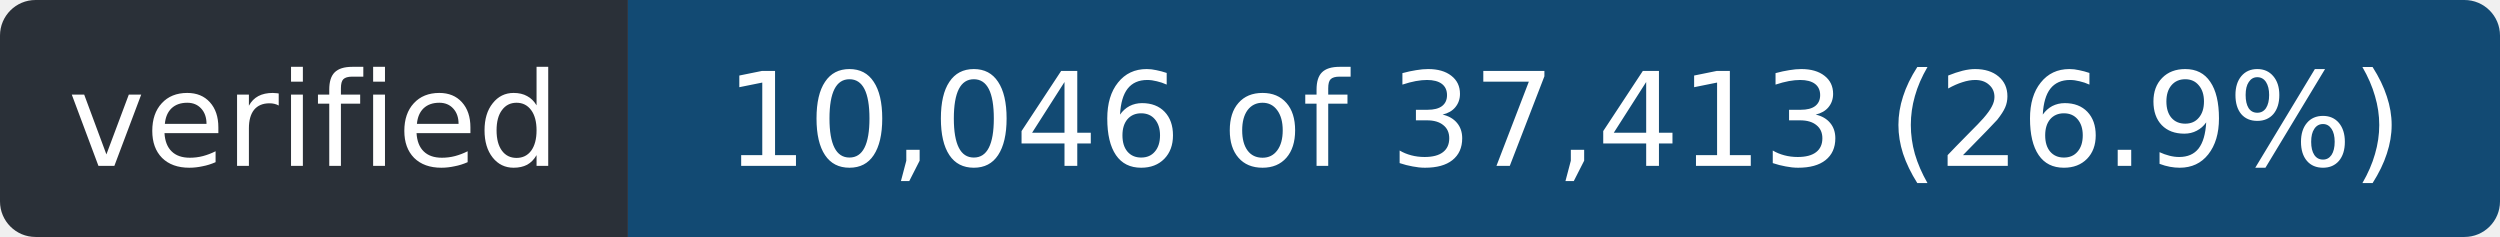
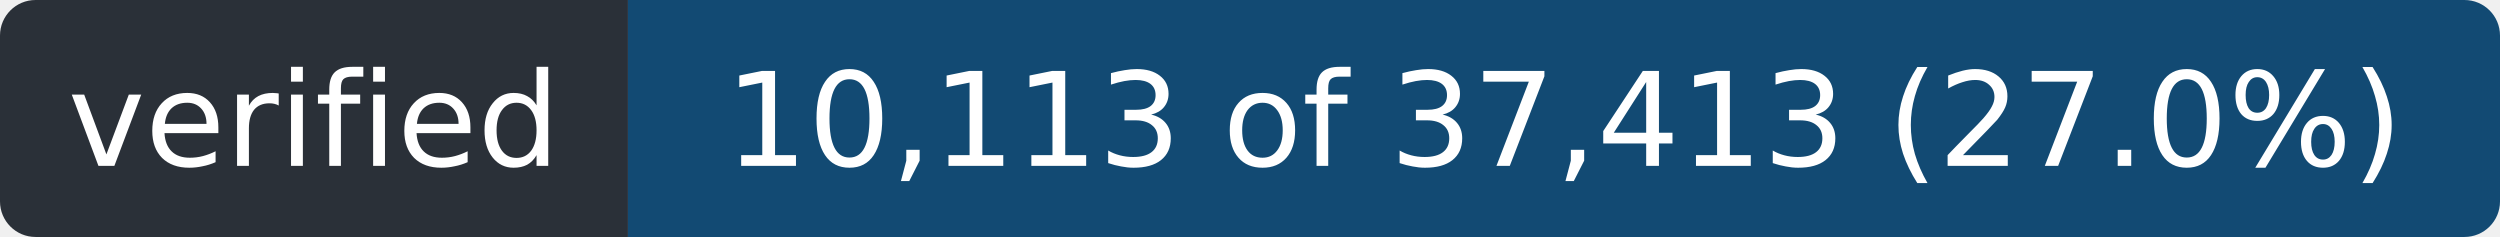
- <svg xmlns="http://www.w3.org/2000/svg" width="211" height="20" role="img" aria-label="verified: 10,046 of 37,413 (26.9%)">
+ <svg xmlns="http://www.w3.org/2000/svg" width="211" height="20" role="img" aria-label="verified: 10,113 of 37,413 (27.0%)">
  <clipPath id="r">
    <rect width="211" height="20" rx="3" />
  </clipPath>
  <g clip-path="url(#r)">
    <rect width="53" height="20" fill="#2a3038" />
    <rect x="53" width="158" height="20" fill="#124a73" />
  </g>
  <g fill="#fff" font-family="Verdana,Geneva,DejaVu Sans,sans-serif" font-size="11" text-anchor="middle">
    <text x="26.5" y="14" textLength="41">verified</text>
-     <text x="132.0" y="14" textLength="146">10,046 of 37,413 (26.9%)</text>
+     <text x="132.0" y="14" textLength="146">10,113 of 37,413 (27.0%)</text>
  </g>
</svg>
